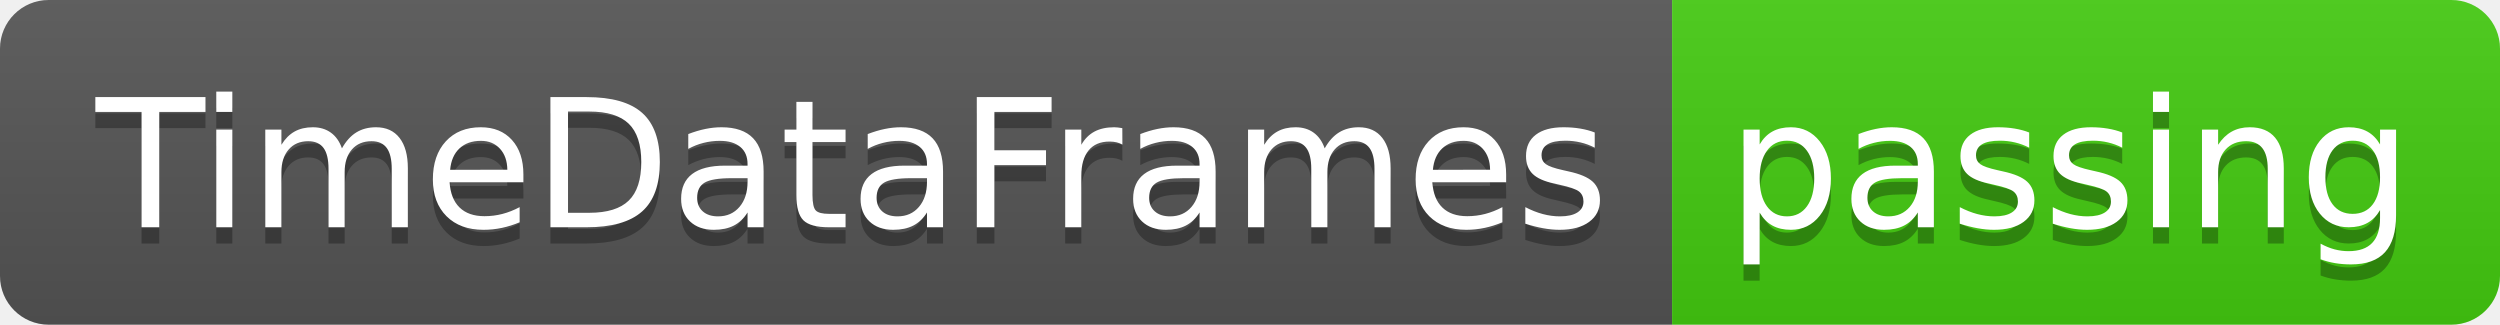
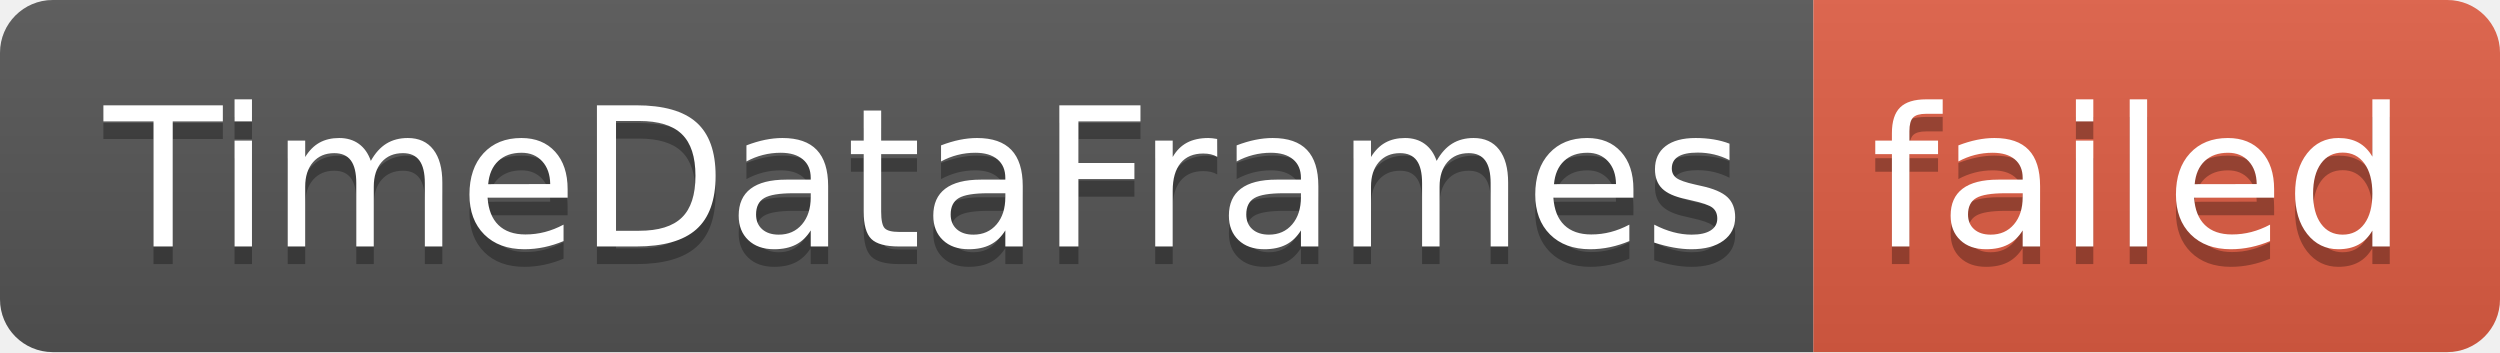
- <svg xmlns="http://www.w3.org/2000/svg" width="154" height="20" role="img" aria-label="TimeDataFrames: passing">
+ <svg xmlns="http://www.w3.org/2000/svg" width="142" height="20" role="img" aria-label="TimeDataFrames: failed">
  <linearGradient id="s" x2="0" y2="100%">
    <stop offset="0" stop-color="#bbb" stop-opacity=".1" />
    <stop offset="1" stop-opacity=".1" />
  </linearGradient>
  <clipPath id="r">
-     <rect width="154" height="20" rx="3" fill="#fff" />
+     <rect width="142" height="20" rx="3" fill="#fff" />
  </clipPath>
  <g clip-path="url(#r)">
    <rect width="103" height="20" fill="#555" />
-     <rect x="103" width="51" height="20" fill="#4c1" />
-     <rect width="154" height="20" fill="url(#s)" />
+     <rect x="103" width="39" height="20" fill="#e05d44" />
+     <rect width="142" height="20" fill="url(#s)" />
  </g>
  <g fill="#fff" text-anchor="middle" font-family="Verdana,Geneva,DejaVu Sans,sans-serif" text-rendering="geometricPrecision" font-size="110">
    <text aria-hidden="true" x="525" y="150" fill="#010101" fill-opacity=".3" transform="scale(.1)" textLength="930">TimeDataFrames</text>
    <text x="525" y="140" transform="scale(.1)" fill="#fff" textLength="930">TimeDataFrames</text>
-     <text aria-hidden="true" x="1275" y="150" fill="#010101" fill-opacity=".3" transform="scale(.1)" textLength="410">passing</text>
-     <text x="1275" y="140" transform="scale(.1)" fill="#fff" textLength="410">passing</text>
+     <text aria-hidden="true" x="1215" y="150" fill="#010101" fill-opacity=".3" transform="scale(.1)" textLength="290">failed</text>
+     <text x="1215" y="140" transform="scale(.1)" fill="#fff" textLength="290">failed</text>
  </g>
</svg>
